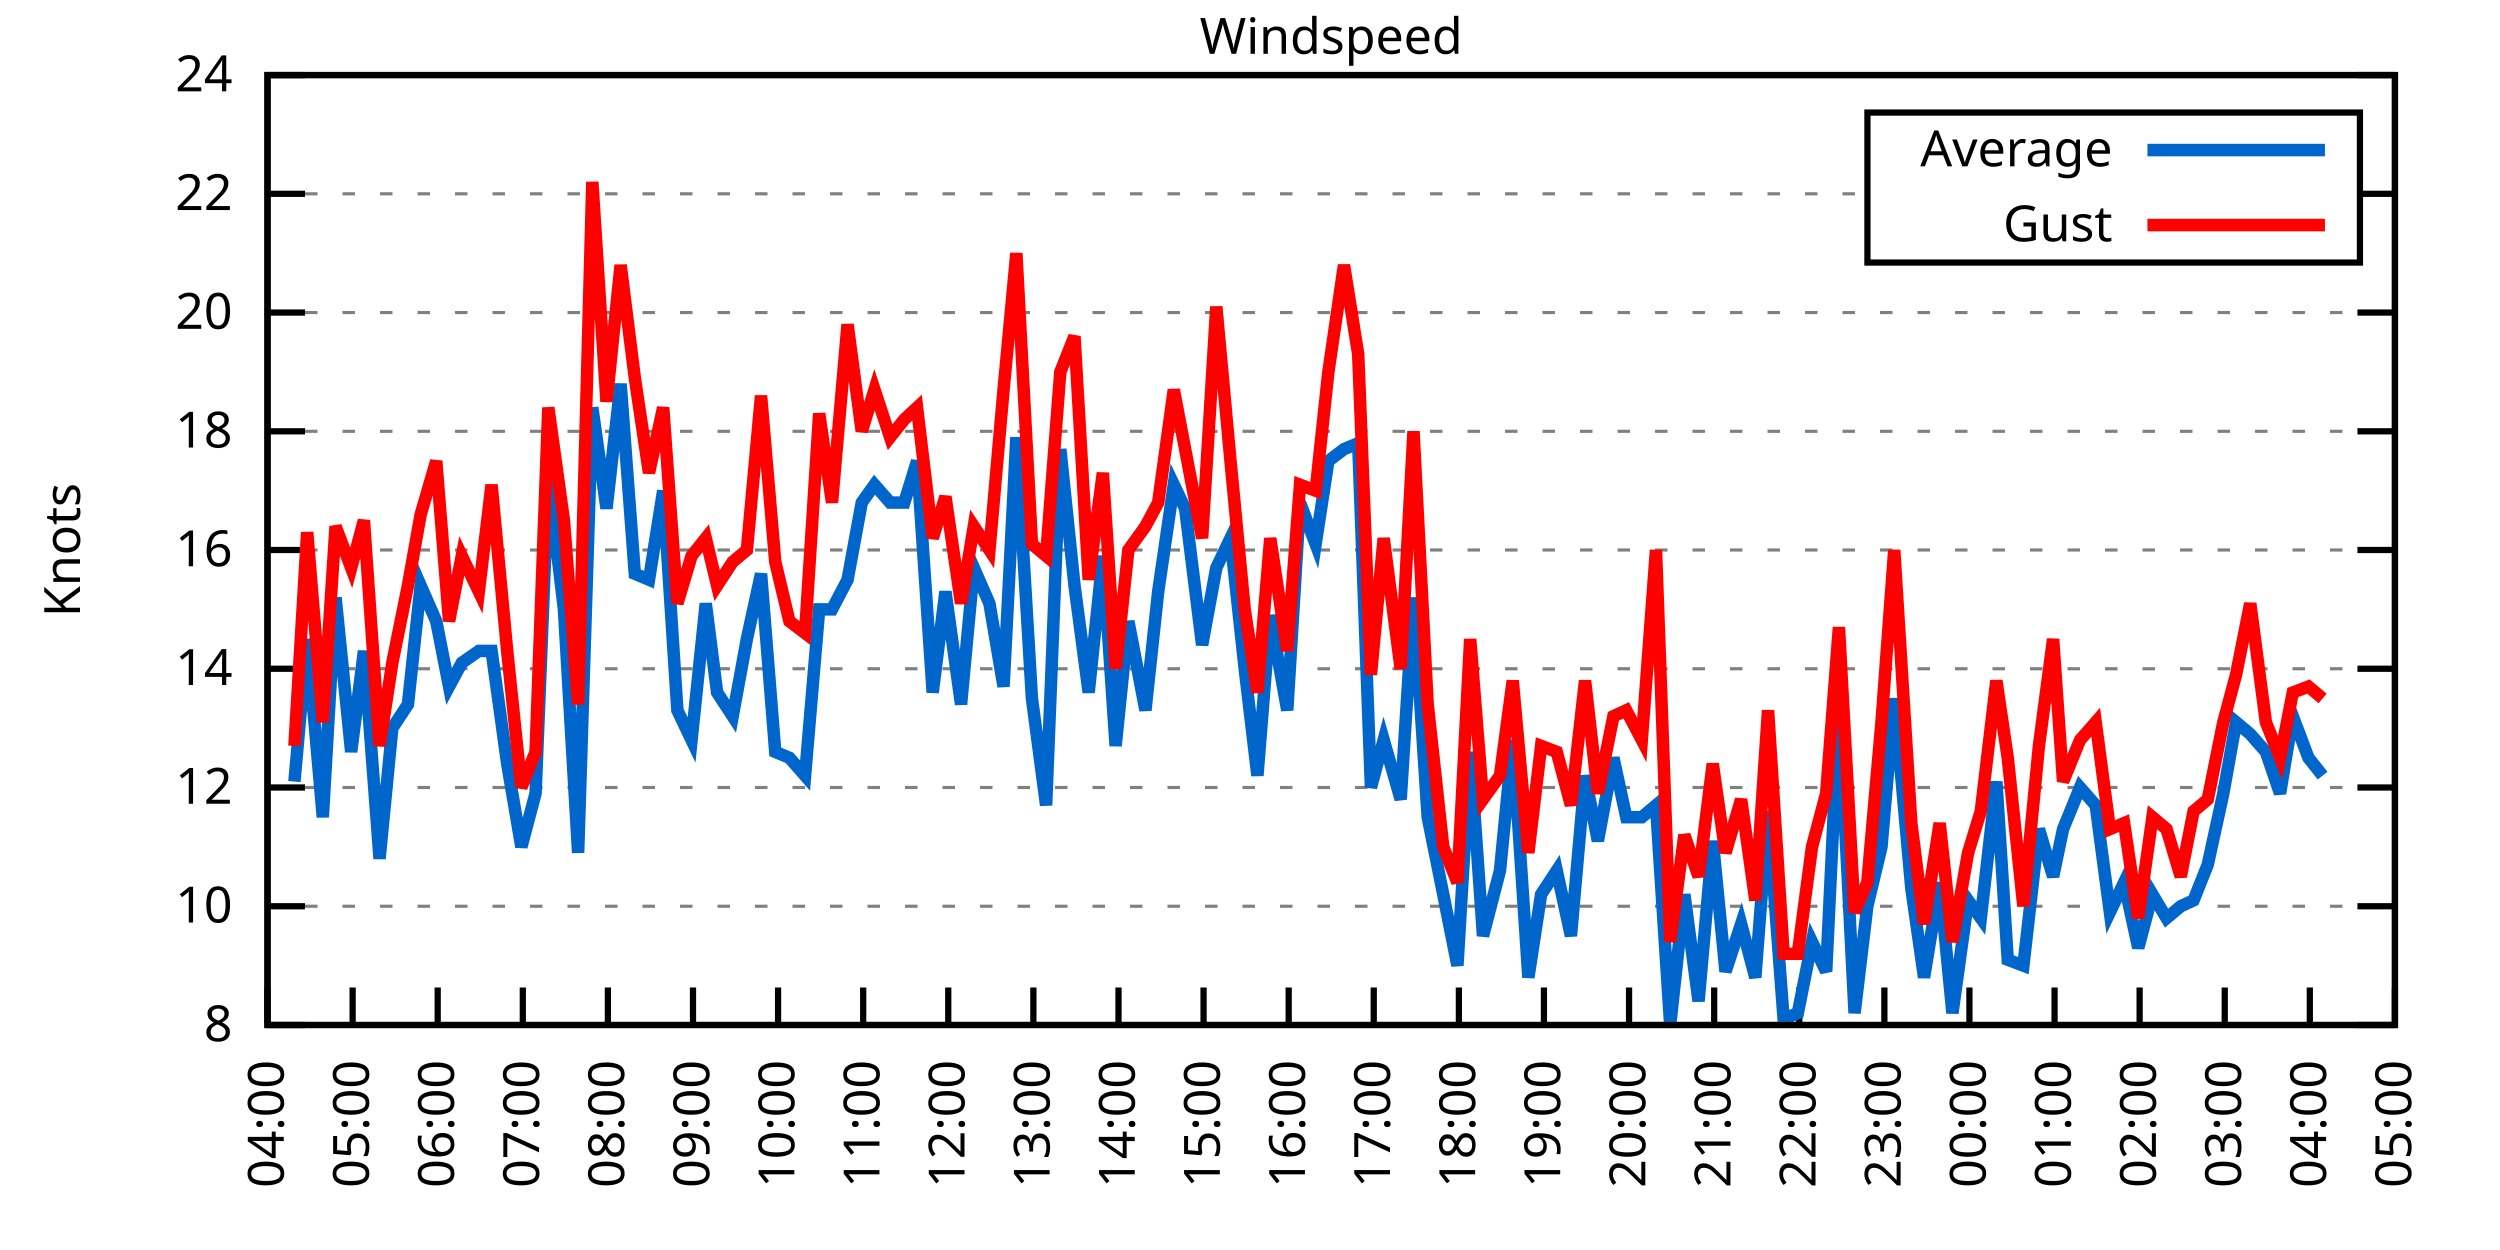
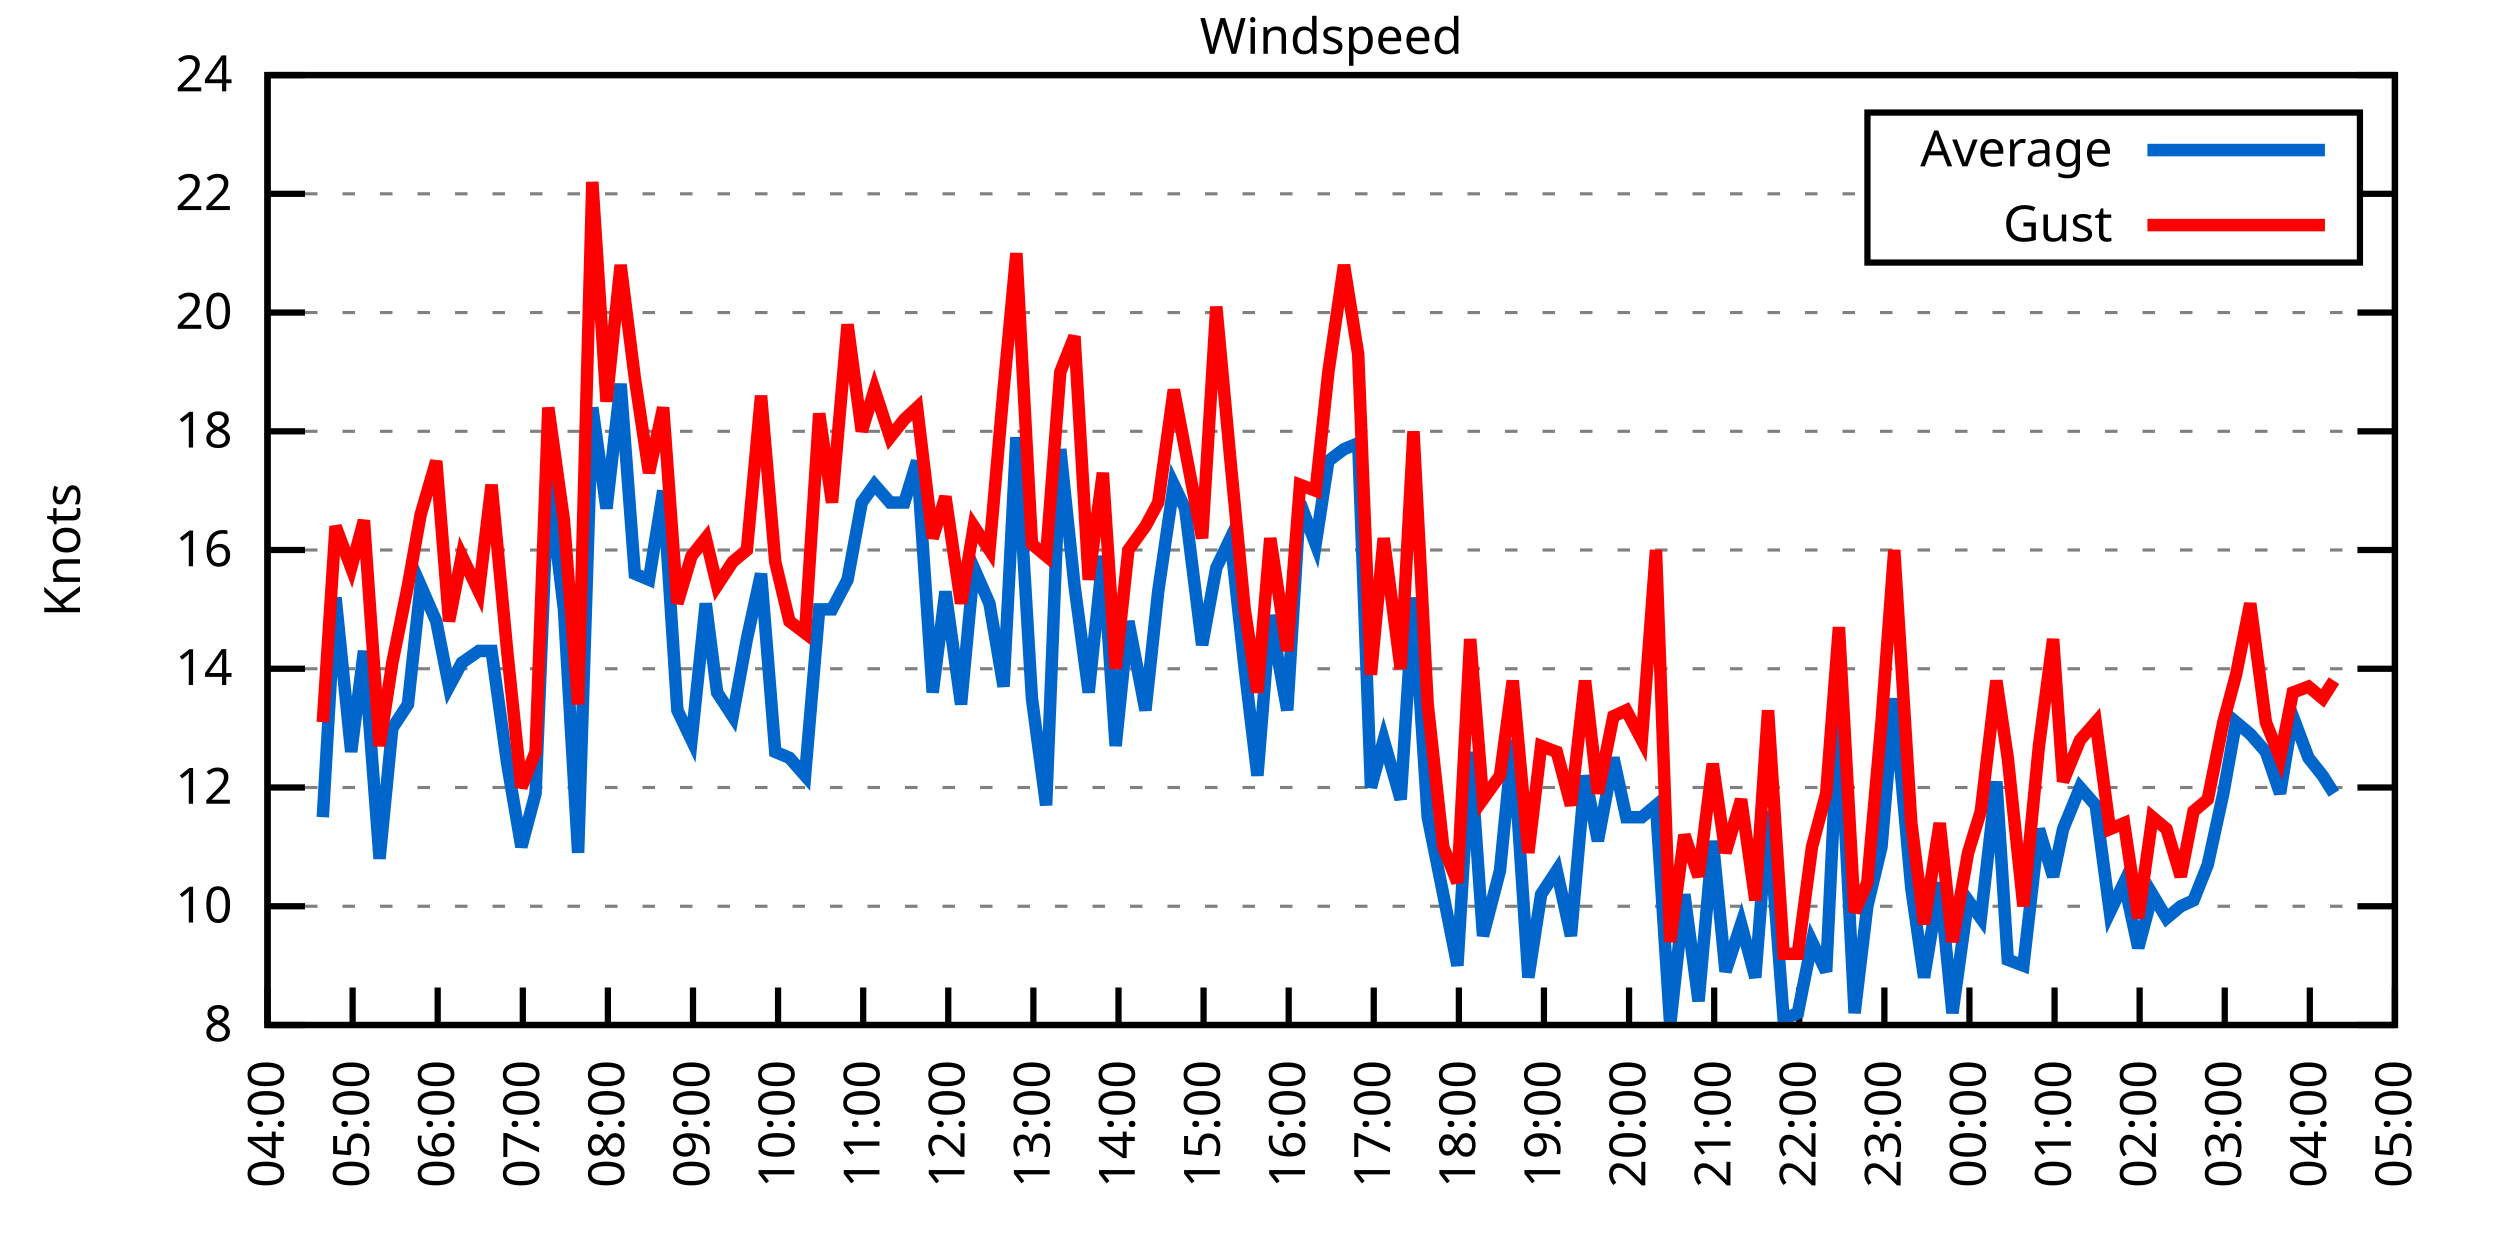
<svg xmlns="http://www.w3.org/2000/svg" xmlns:xlink="http://www.w3.org/1999/xlink" width="400" height="200" viewBox="0 0 400 200">
  <g id="gnuplot_canvas">
    <rect x="0" y="0" width="400" height="200" fill="none" />
    <defs>
      <circle id="gpDot" r="0.5" stroke-width="0.5" stroke="currentColor" />
      <path id="gpPt0" stroke-width="0.333" stroke="currentColor" d="M-1,0 h2 M0,-1 v2" />
      <path id="gpPt1" stroke-width="0.333" stroke="currentColor" d="M-1,-1 L1,1 M1,-1 L-1,1" />
      <path id="gpPt2" stroke-width="0.333" stroke="currentColor" d="M-1,0 L1,0 M0,-1 L0,1 M-1,-1 L1,1 M-1,1 L1,-1" />
      <rect id="gpPt3" stroke-width="0.333" stroke="currentColor" x="-1" y="-1" width="2" height="2" />
      <rect id="gpPt4" stroke-width="0.333" stroke="currentColor" fill="currentColor" x="-1" y="-1" width="2" height="2" />
      <circle id="gpPt5" stroke-width="0.333" stroke="currentColor" cx="0" cy="0" r="1" />
      <use xlink:href="#gpPt5" id="gpPt6" fill="currentColor" stroke="none" />
      <path id="gpPt7" stroke-width="0.333" stroke="currentColor" d="M0,-1.33 L-1.33,0.67 L1.33,0.67 z" />
      <use xlink:href="#gpPt7" id="gpPt8" fill="currentColor" stroke="none" />
      <use xlink:href="#gpPt7" id="gpPt9" stroke="currentColor" transform="rotate(180)" />
      <use xlink:href="#gpPt9" id="gpPt10" fill="currentColor" stroke="none" />
      <use xlink:href="#gpPt3" id="gpPt11" stroke="currentColor" transform="rotate(45)" />
      <use xlink:href="#gpPt11" id="gpPt12" fill="currentColor" stroke="none" />
      <path id="gpPt13" stroke-width="0.333" stroke="currentColor" d="M0,1.330 L1.265,0.411 L0.782,-1.067 L-0.782,-1.076 L-1.265,0.411 z" />
      <use xlink:href="#gpPt13" id="gpPt14" fill="currentColor" stroke="none" />
      <filter id="textbox" filterUnits="objectBoundingBox" x="0" y="0" height="1" width="1">
        <feFlood flood-color="white" flood-opacity="1" result="bgnd" />
        <feComposite in="SourceGraphic" in2="bgnd" operator="atop" />
      </filter>
      <filter id="greybox" filterUnits="objectBoundingBox" x="0" y="0" height="1" width="1">
        <feFlood flood-color="lightgrey" flood-opacity="1" result="grey" />
        <feComposite in="SourceGraphic" in2="grey" operator="atop" />
      </filter>
    </defs>
    <g fill="none" color="white" stroke="currentColor" stroke-width="1.00" stroke-linecap="butt" stroke-linejoin="miter">
</g>
    <g fill="none" color="black" stroke="currentColor" stroke-width="1.00" stroke-linecap="butt" stroke-linejoin="miter">
      <g stroke="none" shape-rendering="crispEdges">
        <polygon fill="rgb(255, 255, 255)" points="42.80,164.00 383.18,164.00 383.18,12.02 42.80,12.02 " />
      </g>
    </g>
    <g fill="none" color="black" stroke="currentColor" stroke-width="1.00" stroke-linecap="butt" stroke-linejoin="miter">
</g>
    <g fill="none" color="black" stroke="black" stroke-width="0.50" stroke-linecap="butt" stroke-linejoin="miter">
</g>
    <g fill="none" color="gray" stroke="currentColor" stroke-width="0.50" stroke-linecap="butt" stroke-linejoin="miter">
      <path stroke="gray" stroke-dasharray="2,4" class="gridline" d="M42.80,164.00 L383.19,164.00  " />
    </g>
    <g fill="none" color="gray" stroke="gray" stroke-width="1.00" stroke-linecap="butt" stroke-linejoin="miter">
</g>
    <g fill="none" color="black" stroke="currentColor" stroke-width="1.00" stroke-linecap="butt" stroke-linejoin="miter">
      <path stroke="black" d="M42.80,164.00 L48.80,164.00 M383.19,164.00 L377.19,164.00  " />
      <g transform="translate(37.20,166.60)" stroke="none" fill="black" font-family="Sans" font-size="8.00" text-anchor="end">
        <text>
          <tspan font-family="Sans"> 8</tspan>
        </text>
      </g>
    </g>
    <g fill="none" color="black" stroke="currentColor" stroke-width="1.00" stroke-linecap="butt" stroke-linejoin="miter">
</g>
    <g fill="none" color="black" stroke="black" stroke-width="0.50" stroke-linecap="butt" stroke-linejoin="miter">
</g>
    <g fill="none" color="gray" stroke="currentColor" stroke-width="0.50" stroke-linecap="butt" stroke-linejoin="miter">
      <path stroke="gray" stroke-dasharray="2,4" class="gridline" d="M42.80,145.00 L383.19,145.00  " />
    </g>
    <g fill="none" color="gray" stroke="gray" stroke-width="1.00" stroke-linecap="butt" stroke-linejoin="miter">
</g>
    <g fill="none" color="black" stroke="currentColor" stroke-width="1.00" stroke-linecap="butt" stroke-linejoin="miter">
      <path stroke="black" d="M42.80,145.00 L48.80,145.00 M383.19,145.00 L377.19,145.00  " />
      <g transform="translate(37.20,147.60)" stroke="none" fill="black" font-family="Sans" font-size="8.00" text-anchor="end">
        <text>
          <tspan font-family="Sans"> 10</tspan>
        </text>
      </g>
    </g>
    <g fill="none" color="black" stroke="currentColor" stroke-width="1.00" stroke-linecap="butt" stroke-linejoin="miter">
</g>
    <g fill="none" color="black" stroke="black" stroke-width="0.50" stroke-linecap="butt" stroke-linejoin="miter">
</g>
    <g fill="none" color="gray" stroke="currentColor" stroke-width="0.50" stroke-linecap="butt" stroke-linejoin="miter">
      <path stroke="gray" stroke-dasharray="2,4" class="gridline" d="M42.80,126.00 L383.19,126.00  " />
    </g>
    <g fill="none" color="gray" stroke="gray" stroke-width="1.00" stroke-linecap="butt" stroke-linejoin="miter">
</g>
    <g fill="none" color="black" stroke="currentColor" stroke-width="1.00" stroke-linecap="butt" stroke-linejoin="miter">
      <path stroke="black" d="M42.80,126.00 L48.80,126.00 M383.19,126.00 L377.19,126.00  " />
      <g transform="translate(37.20,128.60)" stroke="none" fill="black" font-family="Sans" font-size="8.00" text-anchor="end">
        <text>
          <tspan font-family="Sans"> 12</tspan>
        </text>
      </g>
    </g>
    <g fill="none" color="black" stroke="currentColor" stroke-width="1.00" stroke-linecap="butt" stroke-linejoin="miter">
</g>
    <g fill="none" color="black" stroke="black" stroke-width="0.50" stroke-linecap="butt" stroke-linejoin="miter">
</g>
    <g fill="none" color="gray" stroke="currentColor" stroke-width="0.50" stroke-linecap="butt" stroke-linejoin="miter">
      <path stroke="gray" stroke-dasharray="2,4" class="gridline" d="M42.80,107.00 L383.19,107.00  " />
    </g>
    <g fill="none" color="gray" stroke="gray" stroke-width="1.00" stroke-linecap="butt" stroke-linejoin="miter">
</g>
    <g fill="none" color="black" stroke="currentColor" stroke-width="1.00" stroke-linecap="butt" stroke-linejoin="miter">
      <path stroke="black" d="M42.80,107.00 L48.80,107.00 M383.19,107.00 L377.19,107.00  " />
      <g transform="translate(37.20,109.60)" stroke="none" fill="black" font-family="Sans" font-size="8.00" text-anchor="end">
        <text>
          <tspan font-family="Sans"> 14</tspan>
        </text>
      </g>
    </g>
    <g fill="none" color="black" stroke="currentColor" stroke-width="1.00" stroke-linecap="butt" stroke-linejoin="miter">
</g>
    <g fill="none" color="black" stroke="black" stroke-width="0.50" stroke-linecap="butt" stroke-linejoin="miter">
</g>
    <g fill="none" color="gray" stroke="currentColor" stroke-width="0.50" stroke-linecap="butt" stroke-linejoin="miter">
      <path stroke="gray" stroke-dasharray="2,4" class="gridline" d="M42.80,88.00 L383.19,88.00  " />
    </g>
    <g fill="none" color="gray" stroke="gray" stroke-width="1.00" stroke-linecap="butt" stroke-linejoin="miter">
</g>
    <g fill="none" color="black" stroke="currentColor" stroke-width="1.00" stroke-linecap="butt" stroke-linejoin="miter">
      <path stroke="black" d="M42.80,88.00 L48.80,88.00 M383.19,88.00 L377.19,88.00  " />
      <g transform="translate(37.20,90.60)" stroke="none" fill="black" font-family="Sans" font-size="8.00" text-anchor="end">
        <text>
          <tspan font-family="Sans"> 16</tspan>
        </text>
      </g>
    </g>
    <g fill="none" color="black" stroke="currentColor" stroke-width="1.00" stroke-linecap="butt" stroke-linejoin="miter">
</g>
    <g fill="none" color="black" stroke="black" stroke-width="0.50" stroke-linecap="butt" stroke-linejoin="miter">
</g>
    <g fill="none" color="gray" stroke="currentColor" stroke-width="0.50" stroke-linecap="butt" stroke-linejoin="miter">
      <path stroke="gray" stroke-dasharray="2,4" class="gridline" d="M42.80,69.01 L383.19,69.01  " />
    </g>
    <g fill="none" color="gray" stroke="gray" stroke-width="1.00" stroke-linecap="butt" stroke-linejoin="miter">
</g>
    <g fill="none" color="black" stroke="currentColor" stroke-width="1.00" stroke-linecap="butt" stroke-linejoin="miter">
      <path stroke="black" d="M42.80,69.01 L48.80,69.01 M383.19,69.01 L377.19,69.01  " />
      <g transform="translate(37.20,71.61)" stroke="none" fill="black" font-family="Sans" font-size="8.00" text-anchor="end">
        <text>
          <tspan font-family="Sans"> 18</tspan>
        </text>
      </g>
    </g>
    <g fill="none" color="black" stroke="currentColor" stroke-width="1.00" stroke-linecap="butt" stroke-linejoin="miter">
</g>
    <g fill="none" color="black" stroke="black" stroke-width="0.50" stroke-linecap="butt" stroke-linejoin="miter">
</g>
    <g fill="none" color="gray" stroke="currentColor" stroke-width="0.50" stroke-linecap="butt" stroke-linejoin="miter">
      <path stroke="gray" stroke-dasharray="2,4" class="gridline" d="M42.80,50.01 L383.19,50.01  " />
    </g>
    <g fill="none" color="gray" stroke="gray" stroke-width="1.00" stroke-linecap="butt" stroke-linejoin="miter">
</g>
    <g fill="none" color="black" stroke="currentColor" stroke-width="1.00" stroke-linecap="butt" stroke-linejoin="miter">
      <path stroke="black" d="M42.80,50.01 L48.80,50.01 M383.19,50.01 L377.19,50.01  " />
      <g transform="translate(37.20,52.61)" stroke="none" fill="black" font-family="Sans" font-size="8.00" text-anchor="end">
        <text>
          <tspan font-family="Sans"> 20</tspan>
        </text>
      </g>
    </g>
    <g fill="none" color="black" stroke="currentColor" stroke-width="1.00" stroke-linecap="butt" stroke-linejoin="miter">
</g>
    <g fill="none" color="black" stroke="black" stroke-width="0.50" stroke-linecap="butt" stroke-linejoin="miter">
</g>
    <g fill="none" color="gray" stroke="currentColor" stroke-width="0.50" stroke-linecap="butt" stroke-linejoin="miter">
      <path stroke="gray" stroke-dasharray="2,4" class="gridline" d="M42.80,31.01 L298.79,31.01 M377.59,31.01 L383.19,31.01  " />
    </g>
    <g fill="none" color="gray" stroke="gray" stroke-width="1.00" stroke-linecap="butt" stroke-linejoin="miter">
</g>
    <g fill="none" color="black" stroke="currentColor" stroke-width="1.00" stroke-linecap="butt" stroke-linejoin="miter">
      <path stroke="black" d="M42.80,31.01 L48.80,31.01 M383.19,31.01 L377.19,31.01  " />
      <g transform="translate(37.20,33.61)" stroke="none" fill="black" font-family="Sans" font-size="8.00" text-anchor="end">
        <text>
          <tspan font-family="Sans"> 22</tspan>
        </text>
      </g>
    </g>
    <g fill="none" color="black" stroke="currentColor" stroke-width="1.00" stroke-linecap="butt" stroke-linejoin="miter">
</g>
    <g fill="none" color="black" stroke="black" stroke-width="0.50" stroke-linecap="butt" stroke-linejoin="miter">
</g>
    <g fill="none" color="gray" stroke="currentColor" stroke-width="0.50" stroke-linecap="butt" stroke-linejoin="miter">
      <path stroke="gray" stroke-dasharray="2,4" class="gridline" d="M42.80,12.01 L383.19,12.01  " />
    </g>
    <g fill="none" color="gray" stroke="gray" stroke-width="1.00" stroke-linecap="butt" stroke-linejoin="miter">
</g>
    <g fill="none" color="black" stroke="currentColor" stroke-width="1.00" stroke-linecap="butt" stroke-linejoin="miter">
      <path stroke="black" d="M42.80,12.01 L48.80,12.01 M383.19,12.01 L377.19,12.01  " />
      <g transform="translate(37.20,14.61)" stroke="none" fill="black" font-family="Sans" font-size="8.00" text-anchor="end">
        <text>
          <tspan font-family="Sans"> 24</tspan>
        </text>
      </g>
    </g>
    <g fill="none" color="black" stroke="currentColor" stroke-width="1.00" stroke-linecap="butt" stroke-linejoin="miter">
      <path stroke="black" d="M42.80,164.00 L42.80,158.00  " />
      <g transform="translate(45.40,169.60) rotate(270.00)" stroke="none" fill="black" font-family="Sans" font-size="8.00" text-anchor="end">
        <text>
          <tspan font-family="Sans">04:00</tspan>
        </text>
      </g>
    </g>
    <g fill="none" color="black" stroke="currentColor" stroke-width="1.00" stroke-linecap="butt" stroke-linejoin="miter">
      <path stroke="black" d="M56.42,164.00 L56.42,158.00  " />
      <g transform="translate(59.02,169.60) rotate(270.00)" stroke="none" fill="black" font-family="Sans" font-size="8.00" text-anchor="end">
        <text>
          <tspan font-family="Sans">05:00</tspan>
        </text>
      </g>
    </g>
    <g fill="none" color="black" stroke="currentColor" stroke-width="1.00" stroke-linecap="butt" stroke-linejoin="miter">
      <path stroke="black" d="M70.03,164.00 L70.03,158.00  " />
      <g transform="translate(72.63,169.60) rotate(270.00)" stroke="none" fill="black" font-family="Sans" font-size="8.00" text-anchor="end">
        <text>
          <tspan font-family="Sans">06:00</tspan>
        </text>
      </g>
    </g>
    <g fill="none" color="black" stroke="currentColor" stroke-width="1.00" stroke-linecap="butt" stroke-linejoin="miter">
      <path stroke="black" d="M83.65,164.00 L83.65,158.00  " />
      <g transform="translate(86.25,169.60) rotate(270.00)" stroke="none" fill="black" font-family="Sans" font-size="8.00" text-anchor="end">
        <text>
          <tspan font-family="Sans">07:00</tspan>
        </text>
      </g>
    </g>
    <g fill="none" color="black" stroke="currentColor" stroke-width="1.00" stroke-linecap="butt" stroke-linejoin="miter">
      <path stroke="black" d="M97.26,164.00 L97.26,158.00  " />
      <g transform="translate(99.86,169.60) rotate(270.00)" stroke="none" fill="black" font-family="Sans" font-size="8.00" text-anchor="end">
        <text>
          <tspan font-family="Sans">08:00</tspan>
        </text>
      </g>
    </g>
    <g fill="none" color="black" stroke="currentColor" stroke-width="1.00" stroke-linecap="butt" stroke-linejoin="miter">
      <path stroke="black" d="M110.88,164.00 L110.88,158.00  " />
      <g transform="translate(113.48,169.60) rotate(270.00)" stroke="none" fill="black" font-family="Sans" font-size="8.00" text-anchor="end">
        <text>
          <tspan font-family="Sans">09:00</tspan>
        </text>
      </g>
    </g>
    <g fill="none" color="black" stroke="currentColor" stroke-width="1.00" stroke-linecap="butt" stroke-linejoin="miter">
      <path stroke="black" d="M124.49,164.00 L124.49,158.00  " />
      <g transform="translate(127.09,169.60) rotate(270.00)" stroke="none" fill="black" font-family="Sans" font-size="8.00" text-anchor="end">
        <text>
          <tspan font-family="Sans">10:00</tspan>
        </text>
      </g>
    </g>
    <g fill="none" color="black" stroke="currentColor" stroke-width="1.00" stroke-linecap="butt" stroke-linejoin="miter">
      <path stroke="black" d="M138.11,164.00 L138.11,158.00  " />
      <g transform="translate(140.71,169.60) rotate(270.00)" stroke="none" fill="black" font-family="Sans" font-size="8.00" text-anchor="end">
        <text>
          <tspan font-family="Sans">11:00</tspan>
        </text>
      </g>
    </g>
    <g fill="none" color="black" stroke="currentColor" stroke-width="1.00" stroke-linecap="butt" stroke-linejoin="miter">
      <path stroke="black" d="M151.72,164.00 L151.72,158.00  " />
      <g transform="translate(154.32,169.60) rotate(270.00)" stroke="none" fill="black" font-family="Sans" font-size="8.00" text-anchor="end">
        <text>
          <tspan font-family="Sans">12:00</tspan>
        </text>
      </g>
    </g>
    <g fill="none" color="black" stroke="currentColor" stroke-width="1.00" stroke-linecap="butt" stroke-linejoin="miter">
      <path stroke="black" d="M165.34,164.00 L165.34,158.00  " />
      <g transform="translate(167.94,169.60) rotate(270.00)" stroke="none" fill="black" font-family="Sans" font-size="8.00" text-anchor="end">
        <text>
          <tspan font-family="Sans">13:00</tspan>
        </text>
      </g>
    </g>
    <g fill="none" color="black" stroke="currentColor" stroke-width="1.00" stroke-linecap="butt" stroke-linejoin="miter">
      <path stroke="black" d="M178.96,164.00 L178.96,158.00  " />
      <g transform="translate(181.56,169.60) rotate(270.00)" stroke="none" fill="black" font-family="Sans" font-size="8.00" text-anchor="end">
        <text>
          <tspan font-family="Sans">14:00</tspan>
        </text>
      </g>
    </g>
    <g fill="none" color="black" stroke="currentColor" stroke-width="1.00" stroke-linecap="butt" stroke-linejoin="miter">
      <path stroke="black" d="M192.57,164.00 L192.57,158.00  " />
      <g transform="translate(195.17,169.60) rotate(270.00)" stroke="none" fill="black" font-family="Sans" font-size="8.00" text-anchor="end">
        <text>
          <tspan font-family="Sans">15:00</tspan>
        </text>
      </g>
    </g>
    <g fill="none" color="black" stroke="currentColor" stroke-width="1.00" stroke-linecap="butt" stroke-linejoin="miter">
      <path stroke="black" d="M206.19,164.00 L206.19,158.00  " />
      <g transform="translate(208.79,169.60) rotate(270.00)" stroke="none" fill="black" font-family="Sans" font-size="8.00" text-anchor="end">
        <text>
          <tspan font-family="Sans">16:00</tspan>
        </text>
      </g>
    </g>
    <g fill="none" color="black" stroke="currentColor" stroke-width="1.00" stroke-linecap="butt" stroke-linejoin="miter">
      <path stroke="black" d="M219.80,164.00 L219.80,158.00  " />
      <g transform="translate(222.40,169.60) rotate(270.00)" stroke="none" fill="black" font-family="Sans" font-size="8.00" text-anchor="end">
        <text>
          <tspan font-family="Sans">17:00</tspan>
        </text>
      </g>
    </g>
    <g fill="none" color="black" stroke="currentColor" stroke-width="1.00" stroke-linecap="butt" stroke-linejoin="miter">
      <path stroke="black" d="M233.42,164.00 L233.42,158.00  " />
      <g transform="translate(236.02,169.60) rotate(270.00)" stroke="none" fill="black" font-family="Sans" font-size="8.00" text-anchor="end">
        <text>
          <tspan font-family="Sans">18:00</tspan>
        </text>
      </g>
    </g>
    <g fill="none" color="black" stroke="currentColor" stroke-width="1.00" stroke-linecap="butt" stroke-linejoin="miter">
      <path stroke="black" d="M247.03,164.00 L247.03,158.00  " />
      <g transform="translate(249.63,169.60) rotate(270.00)" stroke="none" fill="black" font-family="Sans" font-size="8.00" text-anchor="end">
        <text>
          <tspan font-family="Sans">19:00</tspan>
        </text>
      </g>
    </g>
    <g fill="none" color="black" stroke="currentColor" stroke-width="1.00" stroke-linecap="butt" stroke-linejoin="miter">
      <path stroke="black" d="M260.65,164.00 L260.65,158.00  " />
      <g transform="translate(263.25,169.60) rotate(270.00)" stroke="none" fill="black" font-family="Sans" font-size="8.00" text-anchor="end">
        <text>
          <tspan font-family="Sans">20:00</tspan>
        </text>
      </g>
    </g>
    <g fill="none" color="black" stroke="currentColor" stroke-width="1.00" stroke-linecap="butt" stroke-linejoin="miter">
      <path stroke="black" d="M274.27,164.00 L274.27,158.00  " />
      <g transform="translate(276.87,169.60) rotate(270.00)" stroke="none" fill="black" font-family="Sans" font-size="8.00" text-anchor="end">
        <text>
          <tspan font-family="Sans">21:00</tspan>
        </text>
      </g>
    </g>
    <g fill="none" color="black" stroke="currentColor" stroke-width="1.00" stroke-linecap="butt" stroke-linejoin="miter">
      <path stroke="black" d="M287.88,164.00 L287.88,158.00  " />
      <g transform="translate(290.48,169.60) rotate(270.00)" stroke="none" fill="black" font-family="Sans" font-size="8.00" text-anchor="end">
        <text>
          <tspan font-family="Sans">22:00</tspan>
        </text>
      </g>
    </g>
    <g fill="none" color="black" stroke="currentColor" stroke-width="1.00" stroke-linecap="butt" stroke-linejoin="miter">
      <path stroke="black" d="M301.50,164.00 L301.50,158.00  " />
      <g transform="translate(304.10,169.60) rotate(270.00)" stroke="none" fill="black" font-family="Sans" font-size="8.00" text-anchor="end">
        <text>
          <tspan font-family="Sans">23:00</tspan>
        </text>
      </g>
    </g>
    <g fill="none" color="black" stroke="currentColor" stroke-width="1.00" stroke-linecap="butt" stroke-linejoin="miter">
      <path stroke="black" d="M315.11,164.00 L315.11,158.00  " />
      <g transform="translate(317.71,169.60) rotate(270.00)" stroke="none" fill="black" font-family="Sans" font-size="8.00" text-anchor="end">
        <text>
          <tspan font-family="Sans">00:00</tspan>
        </text>
      </g>
    </g>
    <g fill="none" color="black" stroke="currentColor" stroke-width="1.00" stroke-linecap="butt" stroke-linejoin="miter">
      <path stroke="black" d="M328.73,164.00 L328.73,158.00  " />
      <g transform="translate(331.33,169.60) rotate(270.00)" stroke="none" fill="black" font-family="Sans" font-size="8.00" text-anchor="end">
        <text>
          <tspan font-family="Sans">01:00</tspan>
        </text>
      </g>
    </g>
    <g fill="none" color="black" stroke="currentColor" stroke-width="1.00" stroke-linecap="butt" stroke-linejoin="miter">
      <path stroke="black" d="M342.34,164.00 L342.34,158.00  " />
      <g transform="translate(344.94,169.60) rotate(270.00)" stroke="none" fill="black" font-family="Sans" font-size="8.00" text-anchor="end">
        <text>
          <tspan font-family="Sans">02:00</tspan>
        </text>
      </g>
    </g>
    <g fill="none" color="black" stroke="currentColor" stroke-width="1.00" stroke-linecap="butt" stroke-linejoin="miter">
      <path stroke="black" d="M355.96,164.00 L355.96,158.00  " />
      <g transform="translate(358.56,169.60) rotate(270.00)" stroke="none" fill="black" font-family="Sans" font-size="8.00" text-anchor="end">
        <text>
          <tspan font-family="Sans">03:00</tspan>
        </text>
      </g>
    </g>
    <g fill="none" color="black" stroke="currentColor" stroke-width="1.00" stroke-linecap="butt" stroke-linejoin="miter">
      <path stroke="black" d="M369.57,164.00 L369.57,158.00  " />
      <g transform="translate(372.17,169.60) rotate(270.00)" stroke="none" fill="black" font-family="Sans" font-size="8.00" text-anchor="end">
        <text>
          <tspan font-family="Sans">04:00</tspan>
        </text>
      </g>
    </g>
    <g fill="none" color="black" stroke="currentColor" stroke-width="1.00" stroke-linecap="butt" stroke-linejoin="miter">
      <path stroke="black" d="M383.19,164.00 L383.19,158.00  " />
      <g transform="translate(385.79,169.60) rotate(270.00)" stroke="none" fill="black" font-family="Sans" font-size="8.00" text-anchor="end">
        <text>
          <tspan font-family="Sans">05:00</tspan>
        </text>
      </g>
    </g>
    <g fill="none" color="black" stroke="currentColor" stroke-width="1.00" stroke-linecap="butt" stroke-linejoin="miter">
</g>
    <g fill="none" color="black" stroke="currentColor" stroke-width="1.00" stroke-linecap="butt" stroke-linejoin="miter">
      <path stroke="black" d="M42.80,12.01 L42.80,164.00 L383.19,164.00 L383.19,12.01 L42.80,12.01 Z  " />
    </g>
    <g fill="none" color="black" stroke="currentColor" stroke-width="1.00" stroke-linecap="butt" stroke-linejoin="miter">
</g>
    <g fill="none" color="black" stroke="currentColor" stroke-width="1.00" stroke-linecap="butt" stroke-linejoin="miter">
      <path stroke="black" d="M298.79,42.01 L298.79,18.01 L377.59,18.01 L377.59,42.01 L298.79,42.01 Z  " />
    </g>
    <g id="Windspeed_plot_1">
      <g fill="none" color="white" stroke="black" stroke-width="2.00" stroke-linecap="butt" stroke-linejoin="miter">
</g>
      <g fill="none" color="black" stroke="currentColor" stroke-width="2.00" stroke-linecap="butt" stroke-linejoin="miter">
        <g transform="translate(337.99,26.61)" stroke="none" fill="black" font-family="Sans" font-size="8.00" text-anchor="end">
          <text>
            <tspan font-family="Sans">Average</tspan>
          </text>
        </g>
      </g>
      <g fill="none" color="black" stroke="currentColor" stroke-width="2.00" stroke-linecap="butt" stroke-linejoin="miter">
-         <path stroke="rgb(  0, 102, 204)" d="M343.59,24.01 L371.99,24.01 M47.11,125.05 L49.15,102.25 L51.65,130.75 L53.69,95.60 L56.19,120.30 L58.23,104.15   L60.73,137.40 L62.77,116.50 L65.27,112.70 L67.31,93.70 L69.80,99.40 L71.85,109.85 L73.89,106.05 L76.61,104.15   L78.65,104.15 L81.15,122.20 L83.42,135.50 L85.69,126.95 L87.73,76.61 L90.23,97.50 L92.50,136.45 L94.77,65.21   L97.04,81.36 L99.30,61.41 L101.57,91.80 L103.84,92.75 L106.11,78.51 L108.38,113.65 L110.65,118.40 L112.92,96.55   L114.74,110.80 L117.23,114.60 L119.50,102.25 L121.77,91.80 L124.04,120.30 L126.31,121.25 L128.81,124.10 L131.07,97.50   L133.12,97.50 L135.61,92.75 L137.88,80.41 L139.92,77.56 L142.42,80.41 L144.69,80.41 L146.73,73.76 L149.23,110.80   L151.27,94.65 L153.77,112.70 L155.81,90.85 L158.31,96.55 L160.57,109.85 L162.62,69.96 L165.11,111.75 L167.38,128.85   L169.65,71.86 L171.92,93.70 L174.19,110.80 L176.46,88.95 L178.50,119.35 L180.54,99.40 L183.27,113.65 L185.31,94.65   L187.81,77.56 L189.62,81.36 L192.34,103.20 L194.61,90.85 L196.88,86.11 L199.15,107.00 L201.19,124.10 L203.24,98.45   L205.96,113.65 L208.00,80.41 L210.50,87.06 L212.54,73.76 L215.04,71.86 L217.31,70.91 L219.35,126.00 L221.39,118.40   L224.11,127.90 L226.16,95.60 L228.43,130.75 L230.92,143.10 L233.19,154.50 L235.23,120.30 L237.28,149.75 L240.00,139.30   L242.04,118.40 L244.54,156.40 L246.58,143.10 L249.08,139.30 L251.35,149.75 L253.61,124.10 L255.66,134.55 L258.15,121.25   L260.20,130.75 L262.69,130.75 L264.96,128.85 L267.23,164.00 L269.50,143.10 L271.77,160.20 L274.04,134.55 L276.08,155.45   L278.58,147.85 L280.85,156.40 L282.89,129.80 L285.38,163.05 L287.65,162.10 L289.92,150.70 L292.19,155.45 L294.23,112.70   L296.73,162.10 L298.77,145.00 L301.04,135.50 L303.08,111.75 L305.81,142.15 L307.85,156.40 L310.35,141.20 L312.39,162.10   L314.89,144.05 L316.93,146.90 L319.42,125.05 L321.24,153.55 L323.74,154.50 L326.23,132.65 L328.50,140.25 L330.09,132.65   L332.81,126.00 L335.31,128.85 L337.58,145.95 L339.85,141.20 L342.12,151.65 L344.39,143.10 L346.65,146.90 L348.92,145.00   L350.97,144.05 L353.24,138.35 L355.73,126.95 L357.77,115.55 L360.04,117.45 L362.54,120.30 L364.81,126.95 L366.85,114.60   L369.35,121.25 L371.62,124.10  " />
+         <path stroke="rgb(  0, 102, 204)" d="M343.59,24.01 L371.99,24.01 M51.65,130.75 L53.69,95.60 L56.19,120.30 L58.23,104.15 L60.73,137.40 L62.77,116.50   L65.27,112.70 L67.31,93.70 L69.80,99.40 L71.85,109.85 L73.89,106.05 L76.61,104.15 L78.65,104.15 L81.15,122.20   L83.42,135.50 L85.69,126.95 L87.73,76.61 L90.23,97.50 L92.50,136.45 L94.77,65.21 L97.04,81.36 L99.30,61.41   L101.57,91.80 L103.84,92.75 L106.11,78.51 L108.38,113.65 L110.65,118.40 L112.92,96.55 L114.74,110.80 L117.23,114.60   L119.50,102.25 L121.77,91.80 L124.04,120.30 L126.31,121.25 L128.81,124.10 L131.07,97.50 L133.12,97.50 L135.61,92.75   L137.88,80.41 L139.92,77.56 L142.42,80.41 L144.69,80.41 L146.73,73.76 L149.23,110.80 L151.27,94.65 L153.77,112.70   L155.81,90.85 L158.31,96.55 L160.57,109.85 L162.62,69.96 L165.11,111.75 L167.38,128.85 L169.65,71.86 L171.92,93.70   L174.19,110.80 L176.46,88.95 L178.50,119.35 L180.54,99.40 L183.27,113.65 L185.31,94.65 L187.81,77.56 L189.62,81.36   L192.34,103.20 L194.61,90.85 L196.88,86.11 L199.15,107.00 L201.19,124.10 L203.24,98.45 L205.96,113.65 L208.00,80.41   L210.50,87.06 L212.54,73.76 L215.04,71.86 L217.31,70.91 L219.35,126.00 L221.39,118.40 L224.11,127.90 L226.16,95.60   L228.43,130.75 L230.92,143.10 L233.19,154.50 L235.23,120.30 L237.28,149.75 L240.00,139.30 L242.04,118.40 L244.54,156.40   L246.58,143.10 L249.08,139.30 L251.35,149.75 L253.61,124.10 L255.66,134.55 L258.15,121.25 L260.20,130.75 L262.69,130.75   L264.96,128.85 L267.23,164.00 L269.50,143.10 L271.77,160.20 L274.04,134.55 L276.08,155.45 L278.58,147.85 L280.85,156.40   L282.89,129.80 L285.38,163.05 L287.65,162.10 L289.92,150.70 L292.19,155.45 L294.23,112.70 L296.73,162.10 L298.77,145.00   L301.04,135.50 L303.08,111.75 L305.81,142.15 L307.85,156.40 L310.35,141.20 L312.39,162.10 L314.89,144.05 L316.93,146.90   L319.42,125.05 L321.24,153.55 L323.74,154.50 L326.23,132.65 L328.50,140.25 L330.09,132.65 L332.81,126.00 L335.31,128.85   L337.58,145.95 L339.85,141.20 L342.12,151.65 L344.39,143.10 L346.65,146.90 L348.92,145.00 L350.97,144.05 L353.24,138.35   L355.73,126.95 L357.77,115.55 L360.04,117.45 L362.54,120.30 L364.81,126.95 L366.85,114.60 L369.35,121.25 L371.62,124.10   L373.43,126.95  " />
      </g>
    </g>
    <g id="Windspeed_plot_2">
      <g fill="none" color="black" stroke="currentColor" stroke-width="2.00" stroke-linecap="butt" stroke-linejoin="miter">
        <g transform="translate(337.99,38.61)" stroke="none" fill="black" font-family="Sans" font-size="8.00" text-anchor="end">
          <text>
            <tspan font-family="Sans">Gust</tspan>
          </text>
        </g>
      </g>
      <g fill="none" color="black" stroke="currentColor" stroke-width="2.00" stroke-linecap="butt" stroke-linejoin="miter">
-         <path stroke="rgb(255,   0,   0)" d="M343.59,36.01 L371.99,36.01 M47.11,119.35 L49.15,85.16 L51.65,115.55 L53.69,84.21 L56.19,90.85 L58.23,83.26   L60.73,119.35 L62.77,106.05 L65.27,93.70 L67.31,82.31 L69.80,73.76 L71.85,99.40 L73.89,88.95 L76.61,94.65   L78.65,77.56 L81.15,104.15 L83.42,126.00 L85.69,120.30 L87.73,65.21 L90.23,83.26 L92.50,112.70 L94.77,29.11   L97.04,64.26 L99.30,42.41 L101.57,60.46 L103.84,75.66 L106.11,65.21 L108.38,96.55 L110.65,88.95 L112.92,86.11   L114.74,93.70 L117.23,89.90 L119.50,88.00 L121.77,63.31 L124.04,89.90 L126.31,99.40 L128.81,101.30 L131.07,66.16   L133.12,80.41 L135.61,51.91 L137.88,69.01 L139.92,62.36 L142.42,69.96 L144.69,67.11 L146.73,65.21 L149.23,86.11   L151.27,79.46 L153.77,96.55 L155.81,84.21 L158.31,88.00 L160.57,62.36 L162.62,40.51 L165.11,87.06 L167.38,88.95   L169.65,59.51 L171.92,53.81 L174.19,92.75 L176.46,75.66 L178.50,107.00 L180.54,88.00 L183.27,84.21 L185.31,80.41   L187.81,62.36 L189.62,71.86 L192.34,86.11 L194.61,49.06 L196.88,73.76 L199.15,97.50 L201.19,110.80 L203.24,86.11   L205.96,104.15 L208.00,77.56 L210.50,78.51 L212.54,59.51 L215.04,42.41 L217.31,56.66 L219.35,107.95 L221.39,86.11   L224.11,107.00 L226.16,69.01 L228.43,112.70 L230.92,135.50 L233.19,141.20 L235.23,102.25 L237.28,127.90 L240.00,124.10   L242.04,108.90 L244.54,136.45 L246.58,119.35 L249.08,120.30 L251.35,128.85 L253.61,108.90 L255.66,126.95 L258.15,114.60   L260.20,113.65 L262.69,118.40 L264.96,88.00 L267.23,150.70 L269.50,133.60 L271.77,140.25 L274.04,122.20 L276.08,136.45   L278.58,127.90 L280.85,144.05 L282.89,113.65 L285.38,152.60 L287.65,152.60 L289.92,135.50 L292.19,126.95 L294.23,100.35   L296.73,145.95 L298.77,141.20 L301.04,115.55 L303.08,88.00 L305.81,131.70 L307.85,147.85 L310.35,131.70 L312.39,150.70   L314.89,136.45 L316.93,129.80 L319.42,108.90 L321.24,121.25 L323.74,145.00 L326.23,119.35 L328.50,102.25 L330.09,125.05   L332.81,118.40 L335.31,115.55 L337.58,132.65 L339.85,131.70 L342.12,146.90 L344.39,130.75 L346.65,132.65 L348.92,140.25   L350.97,129.80 L353.24,127.90 L355.73,115.55 L357.77,107.95 L360.04,96.55 L362.54,115.55 L364.81,121.25 L366.85,110.80   L369.35,109.85 L371.62,111.75  " />
+         <path stroke="rgb(255,   0,   0)" d="M343.59,36.01 L371.99,36.01 M51.65,115.55 L53.69,84.21 L56.19,90.85 L58.23,83.26 L60.73,119.35 L62.77,106.05   L65.27,93.70 L67.31,82.31 L69.80,73.76 L71.85,99.40 L73.89,88.95 L76.61,94.65 L78.65,77.56 L81.15,104.15   L83.42,126.00 L85.69,120.30 L87.73,65.21 L90.23,83.26 L92.50,112.70 L94.77,29.11 L97.04,64.26 L99.30,42.41   L101.57,60.46 L103.84,75.66 L106.11,65.21 L108.38,96.55 L110.65,88.95 L112.92,86.11 L114.74,93.70 L117.23,89.90   L119.50,88.00 L121.77,63.31 L124.04,89.90 L126.31,99.40 L128.81,101.30 L131.07,66.16 L133.12,80.41 L135.61,51.91   L137.88,69.01 L139.92,62.36 L142.42,69.96 L144.69,67.11 L146.73,65.21 L149.23,86.11 L151.27,79.46 L153.77,96.55   L155.81,84.21 L158.31,88.00 L160.57,62.36 L162.62,40.51 L165.11,87.06 L167.38,88.95 L169.65,59.51 L171.92,53.81   L174.19,92.75 L176.46,75.66 L178.50,107.00 L180.54,88.00 L183.27,84.21 L185.31,80.41 L187.81,62.36 L189.62,71.86   L192.34,86.11 L194.61,49.06 L196.88,73.76 L199.15,97.50 L201.19,110.80 L203.24,86.11 L205.96,104.15 L208.00,77.56   L210.50,78.51 L212.54,59.51 L215.04,42.41 L217.31,56.66 L219.35,107.95 L221.39,86.11 L224.11,107.00 L226.16,69.01   L228.43,112.70 L230.92,135.50 L233.19,141.20 L235.23,102.25 L237.28,127.90 L240.00,124.10 L242.04,108.90 L244.54,136.45   L246.58,119.35 L249.08,120.30 L251.35,128.85 L253.61,108.90 L255.66,126.95 L258.15,114.60 L260.20,113.65 L262.69,118.40   L264.96,88.00 L267.23,150.70 L269.50,133.60 L271.77,140.25 L274.04,122.20 L276.08,136.45 L278.58,127.90 L280.85,144.05   L282.89,113.65 L285.38,152.60 L287.65,152.60 L289.92,135.50 L292.19,126.95 L294.23,100.35 L296.73,145.95 L298.77,141.20   L301.04,115.55 L303.08,88.00 L305.81,131.70 L307.85,147.85 L310.35,131.70 L312.39,150.70 L314.89,136.45 L316.93,129.80   L319.42,108.90 L321.24,121.25 L323.74,145.00 L326.23,119.35 L328.50,102.25 L330.09,125.05 L332.81,118.40 L335.31,115.55   L337.58,132.65 L339.85,131.70 L342.12,146.90 L344.39,130.75 L346.65,132.65 L348.92,140.25 L350.97,129.80 L353.24,127.90   L355.73,115.55 L357.77,107.95 L360.04,96.55 L362.54,115.55 L364.81,121.25 L366.85,110.80 L369.35,109.85 L371.62,111.75   L373.43,108.90  " />
      </g>
    </g>
    <g fill="none" color="black" stroke="currentColor" stroke-width="2.00" stroke-linecap="butt" stroke-linejoin="miter">
</g>
    <g fill="none" color="black" stroke="black" stroke-width="1.00" stroke-linecap="butt" stroke-linejoin="miter">
</g>
    <g fill="none" color="black" stroke="currentColor" stroke-width="1.00" stroke-linecap="butt" stroke-linejoin="miter">
      <path stroke="black" d="M42.80,12.01 L42.80,164.00 L383.19,164.00 L383.19,12.01 L42.80,12.01 Z  " />
      <g transform="translate(12.80,88.01) rotate(270.00)" stroke="none" fill="black" font-family="Sans" font-size="8.00" text-anchor="middle">
        <text>
          <tspan font-family="Sans">Knots</tspan>
        </text>
      </g>
    </g>
    <g fill="none" color="black" stroke="currentColor" stroke-width="1.00" stroke-linecap="butt" stroke-linejoin="miter">
</g>
    <g fill="none" color="black" stroke="currentColor" stroke-width="1.00" stroke-linecap="butt" stroke-linejoin="miter">
      <g transform="translate(212.99,8.61)" stroke="none" fill="black" font-family="Sans" font-size="8.00" text-anchor="middle">
        <text>
          <tspan font-family="Sans">Windspeed</tspan>
        </text>
      </g>
    </g>
    <g fill="none" color="black" stroke="currentColor" stroke-width="1.00" stroke-linecap="butt" stroke-linejoin="miter">
</g>
  </g>
</svg>
